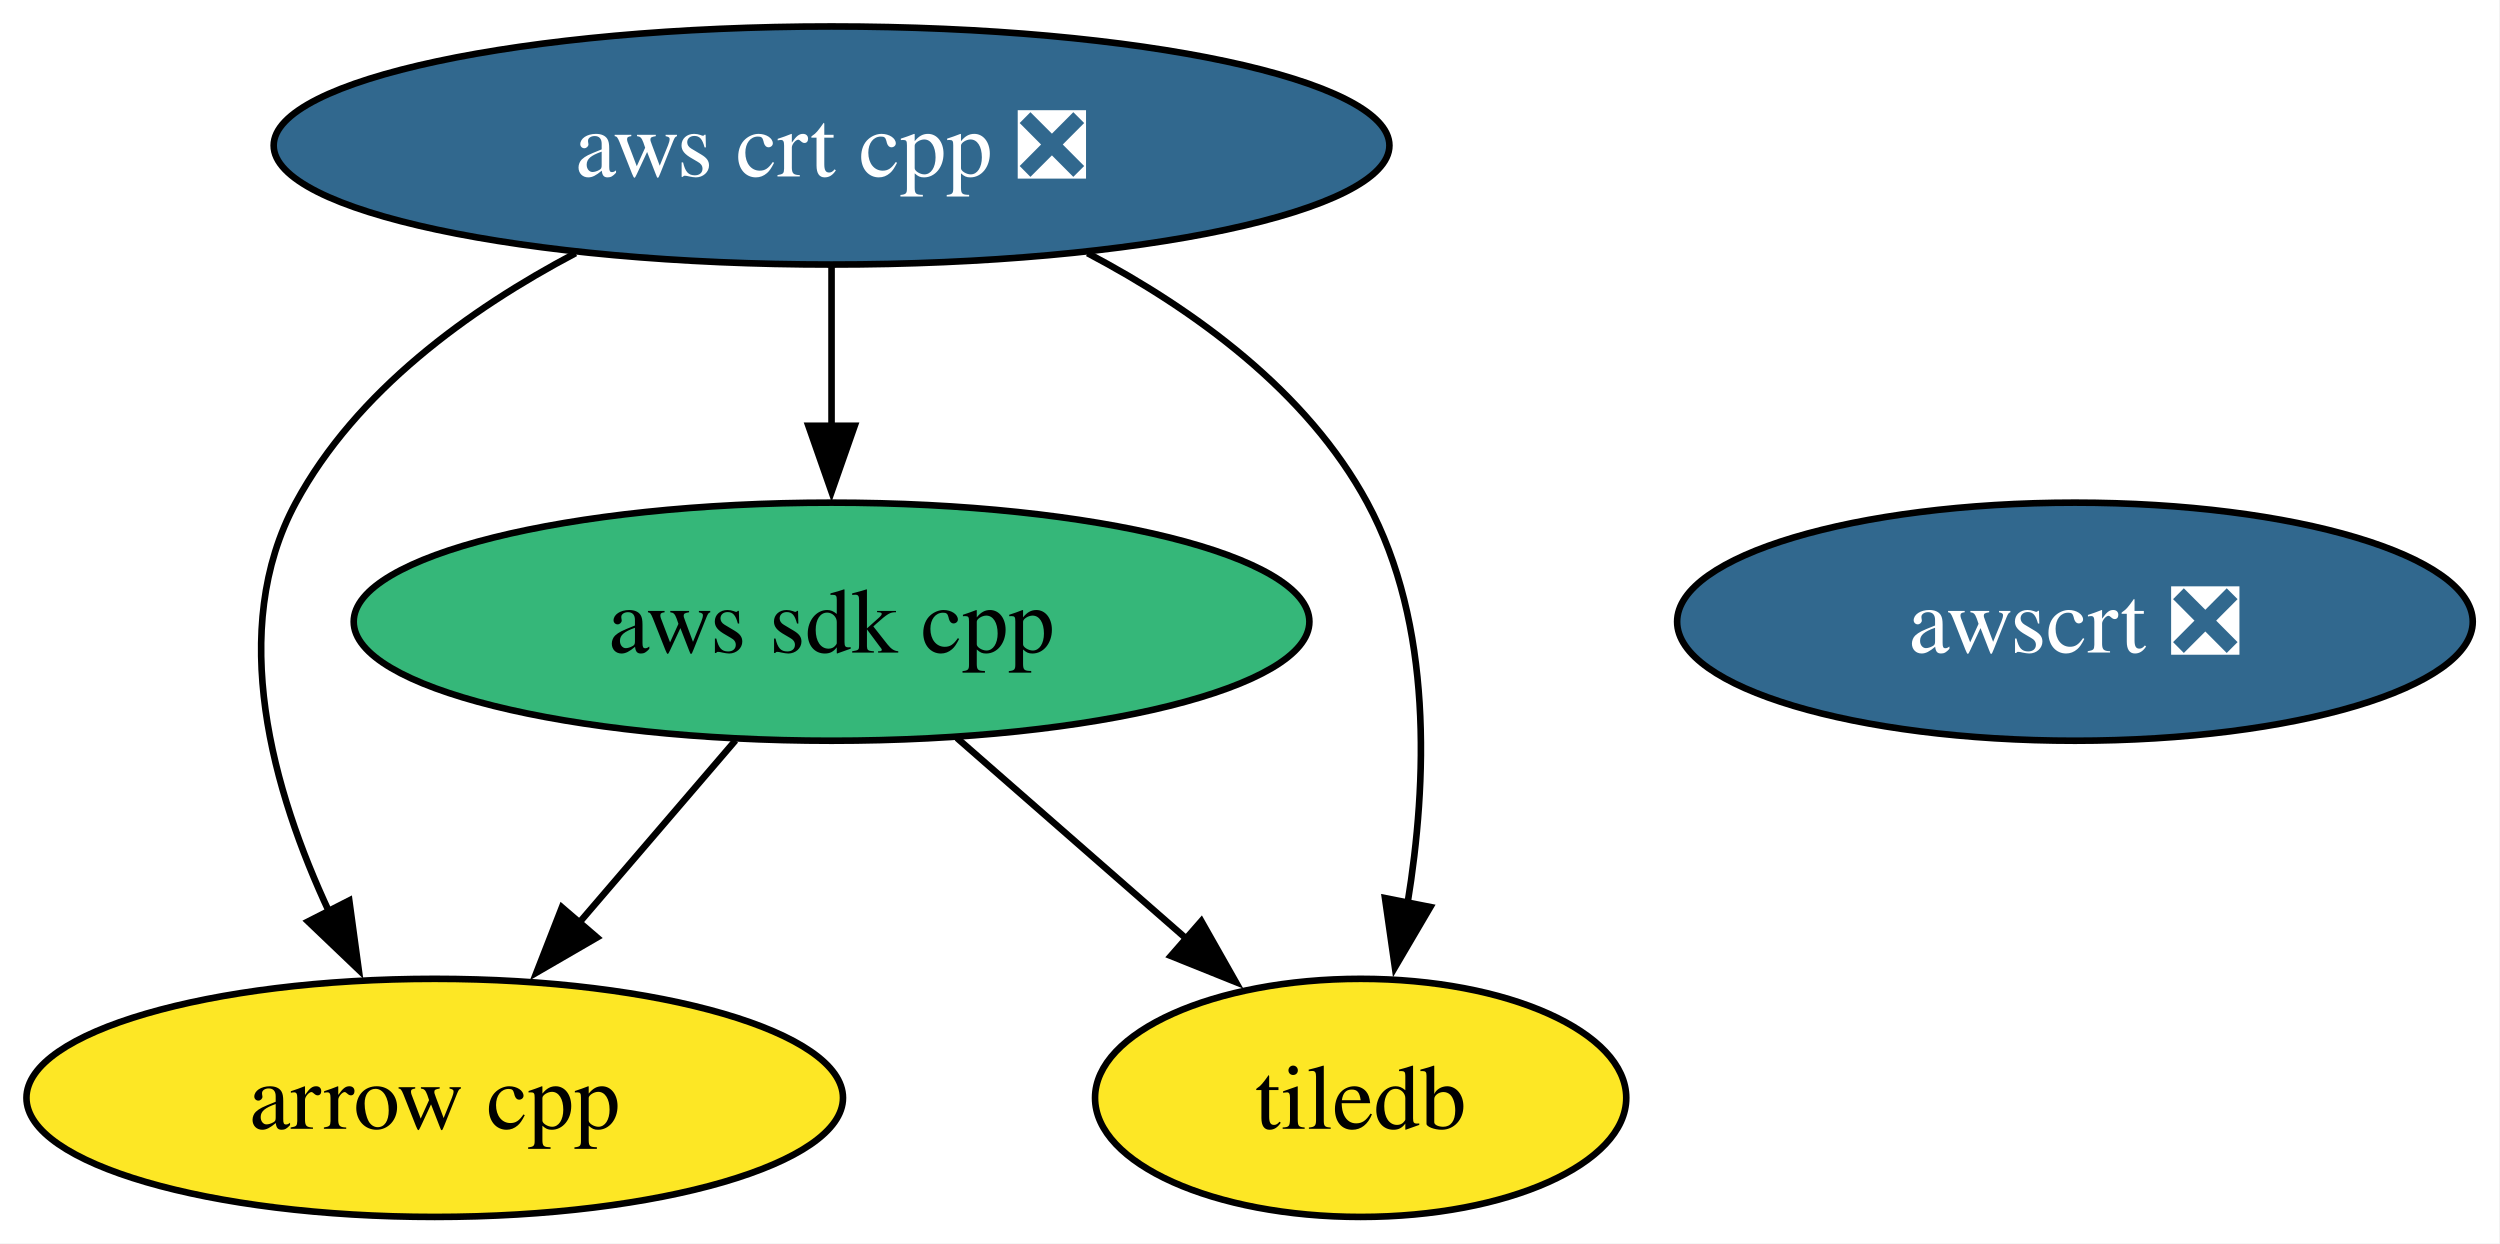
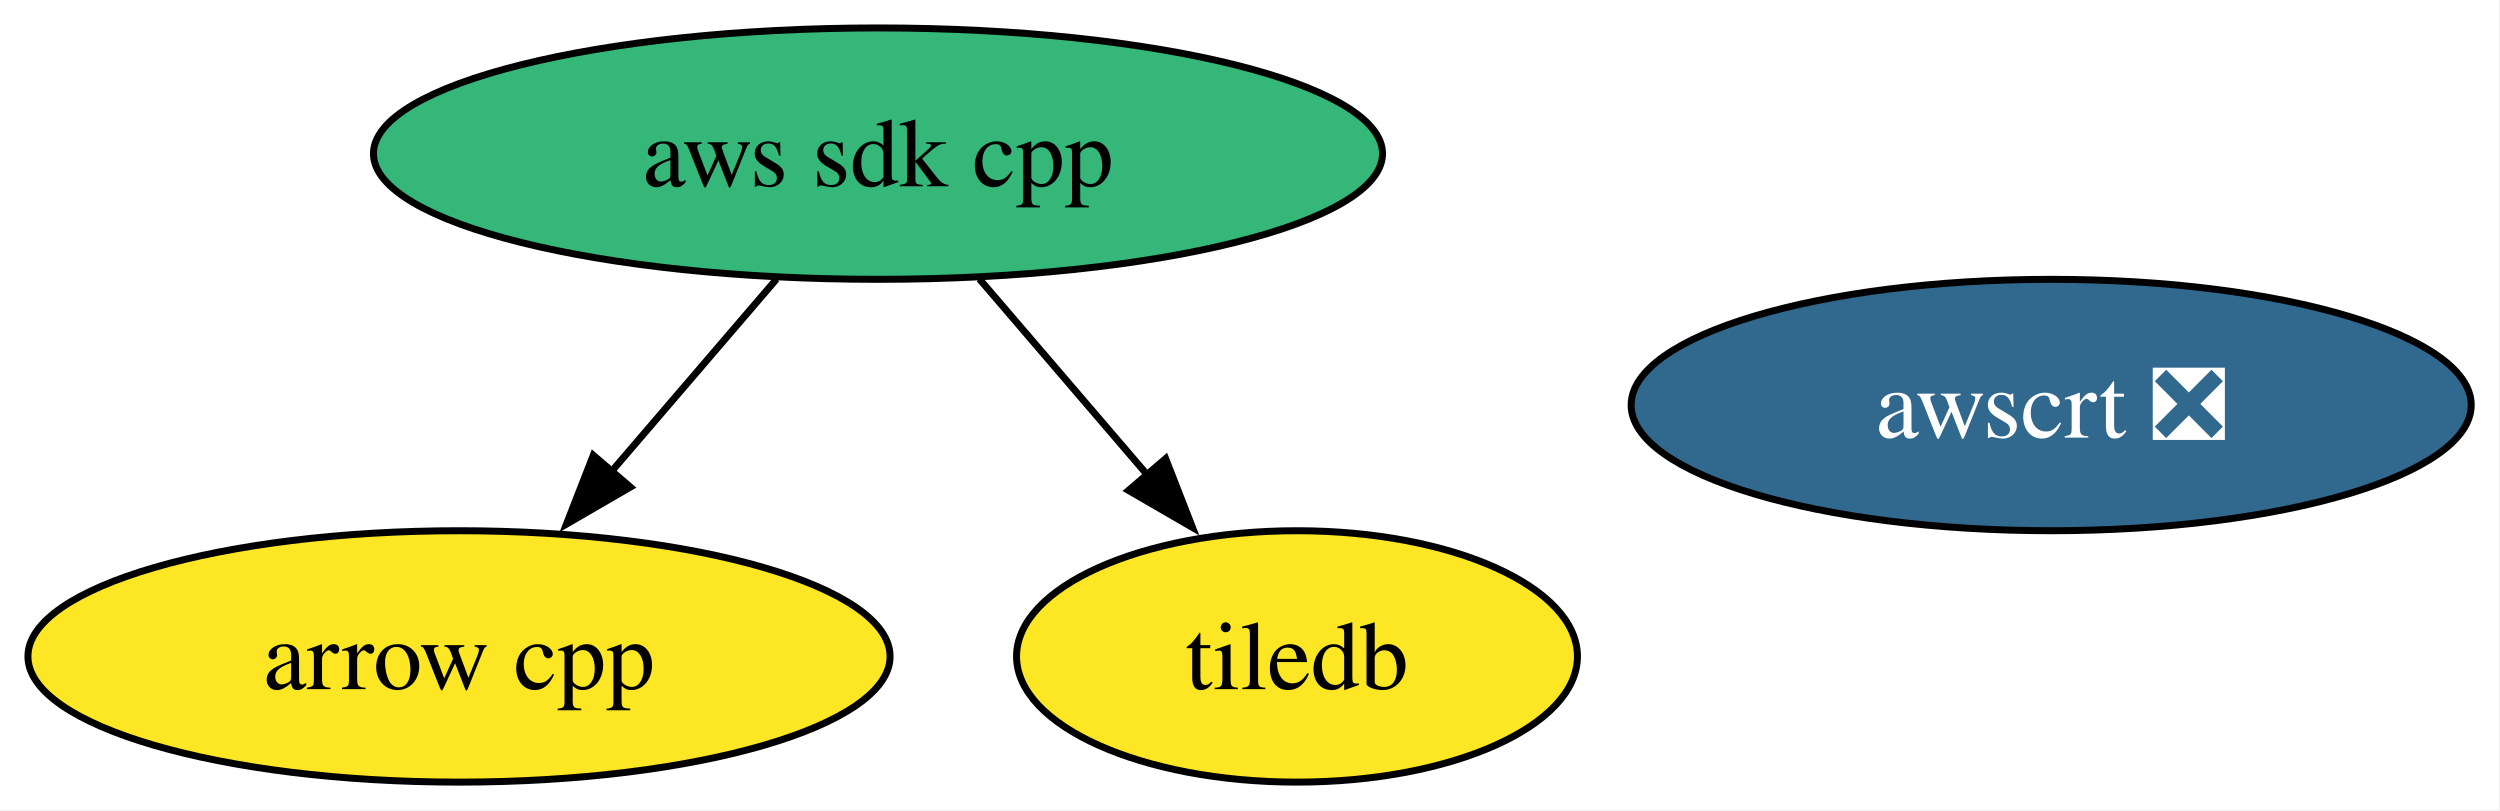
- <svg xmlns="http://www.w3.org/2000/svg" xmlns:xlink="http://www.w3.org/1999/xlink" width="378pt" height="188pt" viewBox="0.00 0.00 378.00 188.00">
-   <g id="graph0" class="graph" transform="scale(1 1) rotate(0) translate(4 184)">
-     <polygon fill="white" stroke="none" points="-4,4 -4,-184 373.88,-184 373.88,4 -4,4" />
+ <svg xmlns="http://www.w3.org/2000/svg" xmlns:xlink="http://www.w3.org/1999/xlink" width="358pt" height="116pt" viewBox="0.00 0.00 358.00 116.00">
+   <g id="graph0" class="graph" transform="scale(1 1) rotate(0) translate(4 112)">
+     <polygon fill="white" stroke="none" points="-4,4 -4,-112 353.88,-112 353.88,4 -4,4" />
    <g id="node1" class="node">
      <g id="a_node1">
        <a xlink:href="https://github.com/conda-forge/arrow-cpp-feedstock" xlink:title="arrow cpp">
          <ellipse fill="#fde725" stroke="black" cx="61.73" cy="-18" rx="61.73" ry="18" />
          <text xml:space="preserve" text-anchor="middle" x="61.73" y="-13.32" font-family="Times,serif" font-size="14.00">arrow cpp</text>
        </a>
      </g>
    </g>
    <g id="node2" class="node">
      <g id="a_node2">
        <a xlink:href="https://github.com/conda-forge/tiledb-feedstock" xlink:title="tiledb">
-           <ellipse fill="#fde725" stroke="black" cx="201.73" cy="-18" rx="40.16" ry="18" />
-           <text xml:space="preserve" text-anchor="middle" x="201.73" y="-13.32" font-family="Times,serif" font-size="14.00">tiledb</text>
+           <ellipse fill="#fde725" stroke="black" cx="181.73" cy="-18" rx="40.16" ry="18" />
+           <text xml:space="preserve" text-anchor="middle" x="181.73" y="-13.32" font-family="Times,serif" font-size="14.00">tiledb</text>
        </a>
      </g>
    </g>
    <g id="node3" class="node">
      <g id="a_node3">
        <a xlink:href="https://github.com/conda-forge/aws-sdk-cpp-feedstock" xlink:title="aws sdk cpp">
          <ellipse fill="#35b779" stroke="black" cx="121.73" cy="-90" rx="72.25" ry="18" />
          <text xml:space="preserve" text-anchor="middle" x="121.73" y="-85.33" font-family="Times,serif" font-size="14.00">aws sdk cpp</text>
        </a>
      </g>
    </g>
    <g id="edge1" class="edge">
      <path fill="none" stroke="black" d="M107.21,-72.05C100.06,-63.71 91.29,-53.49 83.37,-44.25" />
      <polygon fill="black" stroke="black" points="86.27,-42.25 77.11,-36.94 80.96,-46.81 86.27,-42.25" />
    </g>
    <g id="edge2" class="edge">
-       <path fill="none" stroke="black" d="M140.69,-72.41C151.04,-63.35 164.03,-51.99 175.36,-42.08" />
-       <polygon fill="black" stroke="black" points="177.64,-44.73 182.86,-35.51 173.03,-39.46 177.64,-44.73" />
+       <path fill="none" stroke="black" d="M136.25,-72.05C143.51,-63.59 152.42,-53.19 160.43,-43.84" />
+       <polygon fill="black" stroke="black" points="162.92,-46.33 166.77,-36.46 157.6,-41.77 162.92,-46.33" />
    </g>
    <g id="node4" class="node">
      <g id="a_node4">
-         <a xlink:href="https://github.com/conda-forge/aws-crt-cpp-feedstock/pull/626" xlink:title="aws crt cpp ❎">
-           <ellipse fill="#31688e" stroke="black" cx="121.73" cy="-162" rx="84.35" ry="18" />
-           <text xml:space="preserve" text-anchor="middle" x="121.73" y="-157.32" font-family="Times,serif" font-size="14.00" fill="white">aws crt cpp ❎</text>
-         </a>
-       </g>
-     </g>
-     <g id="edge3" class="edge">
-       <path fill="none" stroke="black" d="M83.02,-145.72C66.9,-137.21 49.84,-124.85 40.73,-108 30.31,-88.74 37.22,-64.4 45.8,-46.04" />
-       <polygon fill="black" stroke="black" points="48.81,-47.85 50.24,-37.36 42.58,-44.67 48.81,-47.85" />
-     </g>
-     <g id="edge5" class="edge">
-       <path fill="none" stroke="black" d="M160.44,-145.72C176.56,-137.21 193.62,-124.85 202.73,-108 212.68,-89.6 211.83,-65.78 208.82,-47.41" />
-       <polygon fill="black" stroke="black" points="212.27,-46.86 206.91,-37.73 205.41,-48.21 212.27,-46.86" />
-     </g>
-     <g id="edge4" class="edge">
-       <path fill="none" stroke="black" d="M121.73,-143.7C121.73,-136.41 121.73,-127.73 121.73,-119.54" />
-       <polygon fill="black" stroke="black" points="125.23,-119.62 121.73,-109.62 118.23,-119.62 125.23,-119.62" />
-     </g>
-     <g id="node5" class="node">
-       <g id="a_node5">
        <a xlink:href="https://github.com/conda-forge/awscrt-feedstock/pull/673" xlink:title="awscrt ❎">
-           <ellipse fill="#31688e" stroke="black" cx="309.73" cy="-90" rx="60.15" ry="18" />
-           <text xml:space="preserve" text-anchor="middle" x="309.73" y="-85.33" font-family="Times,serif" font-size="14.00" fill="white">awscrt ❎</text>
+           <ellipse fill="#31688e" stroke="black" cx="289.73" cy="-54" rx="60.15" ry="18" />
+           <text xml:space="preserve" text-anchor="middle" x="289.73" y="-49.33" font-family="Times,serif" font-size="14.00" fill="white">awscrt ❎</text>
        </a>
      </g>
    </g>
  </g>
</svg>
